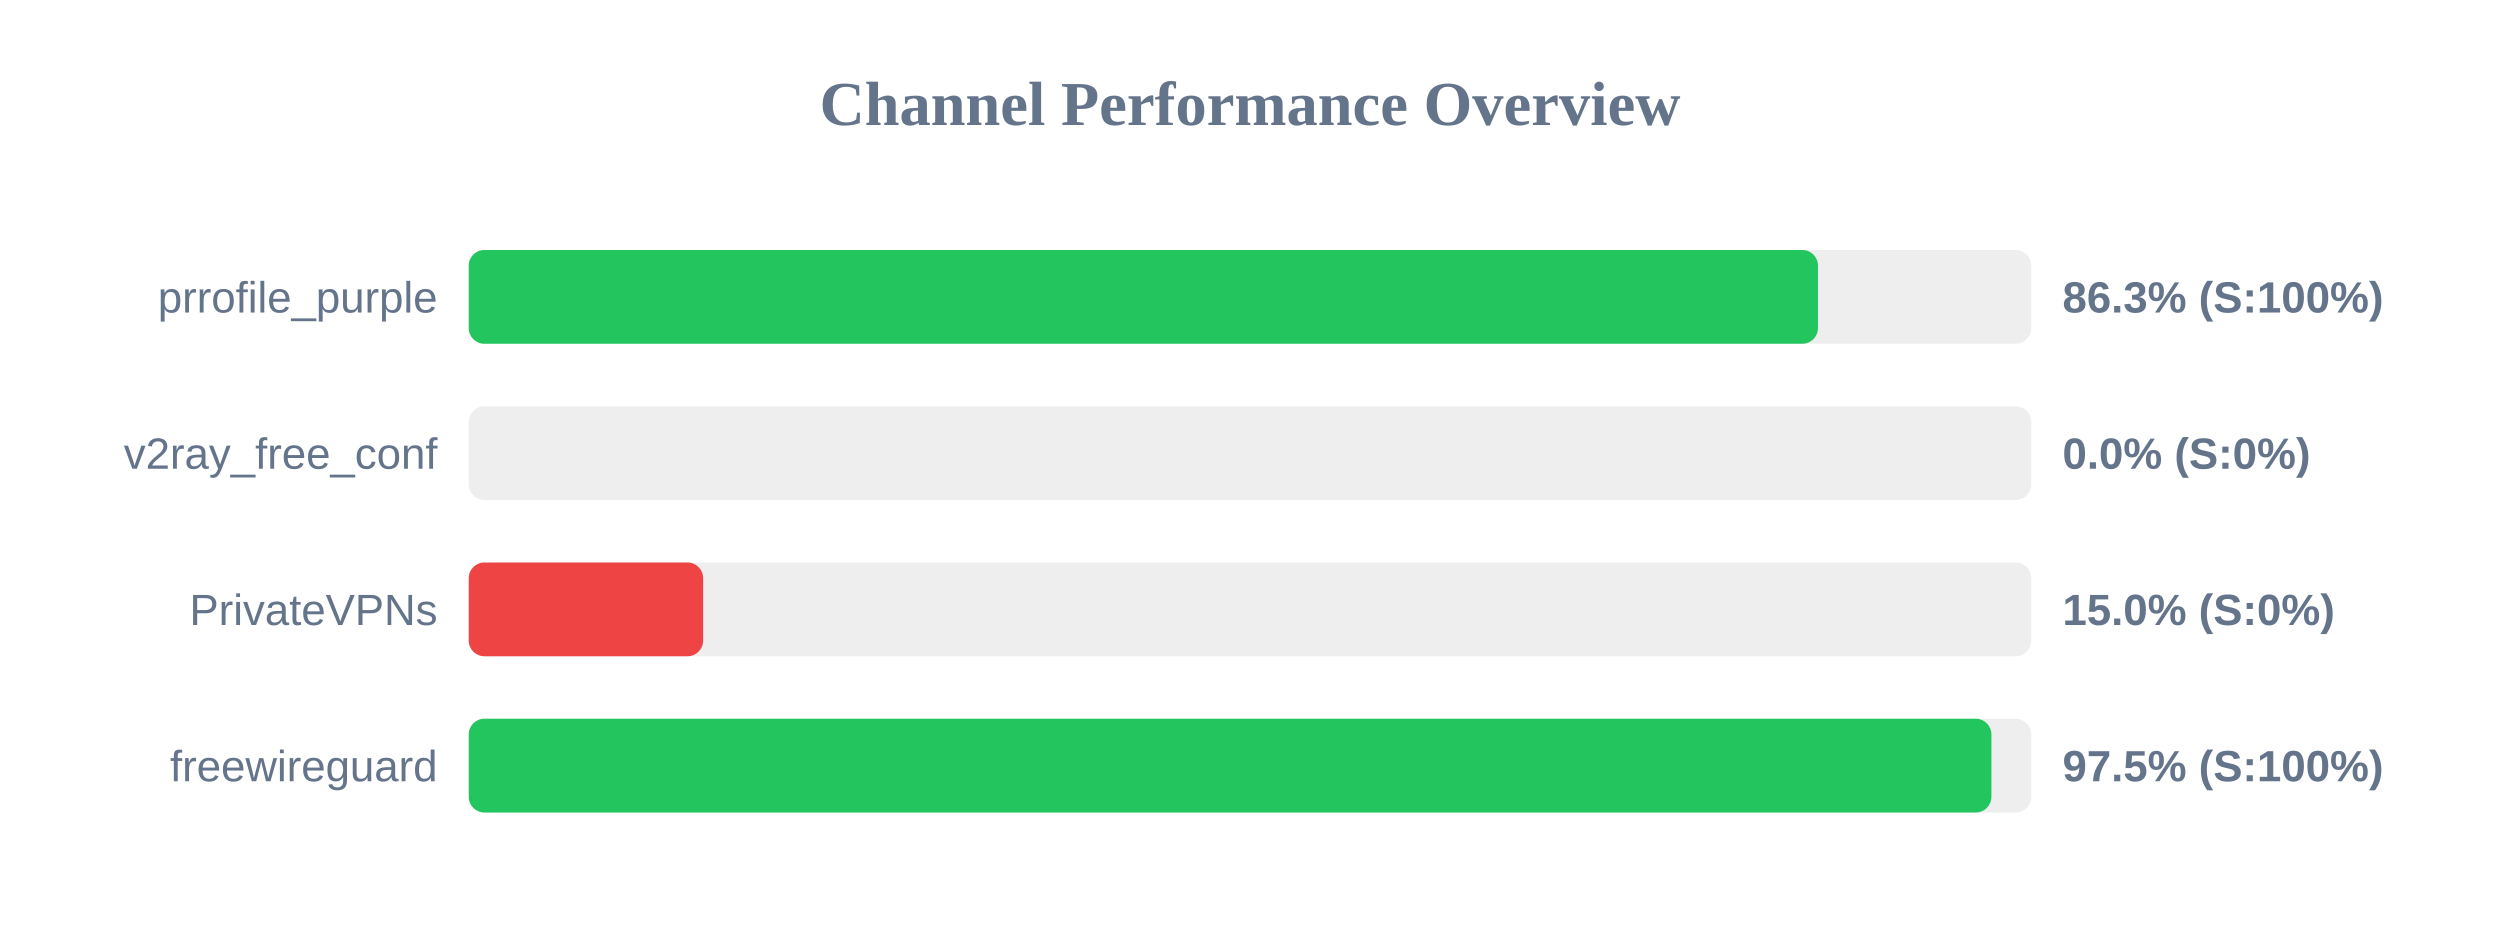
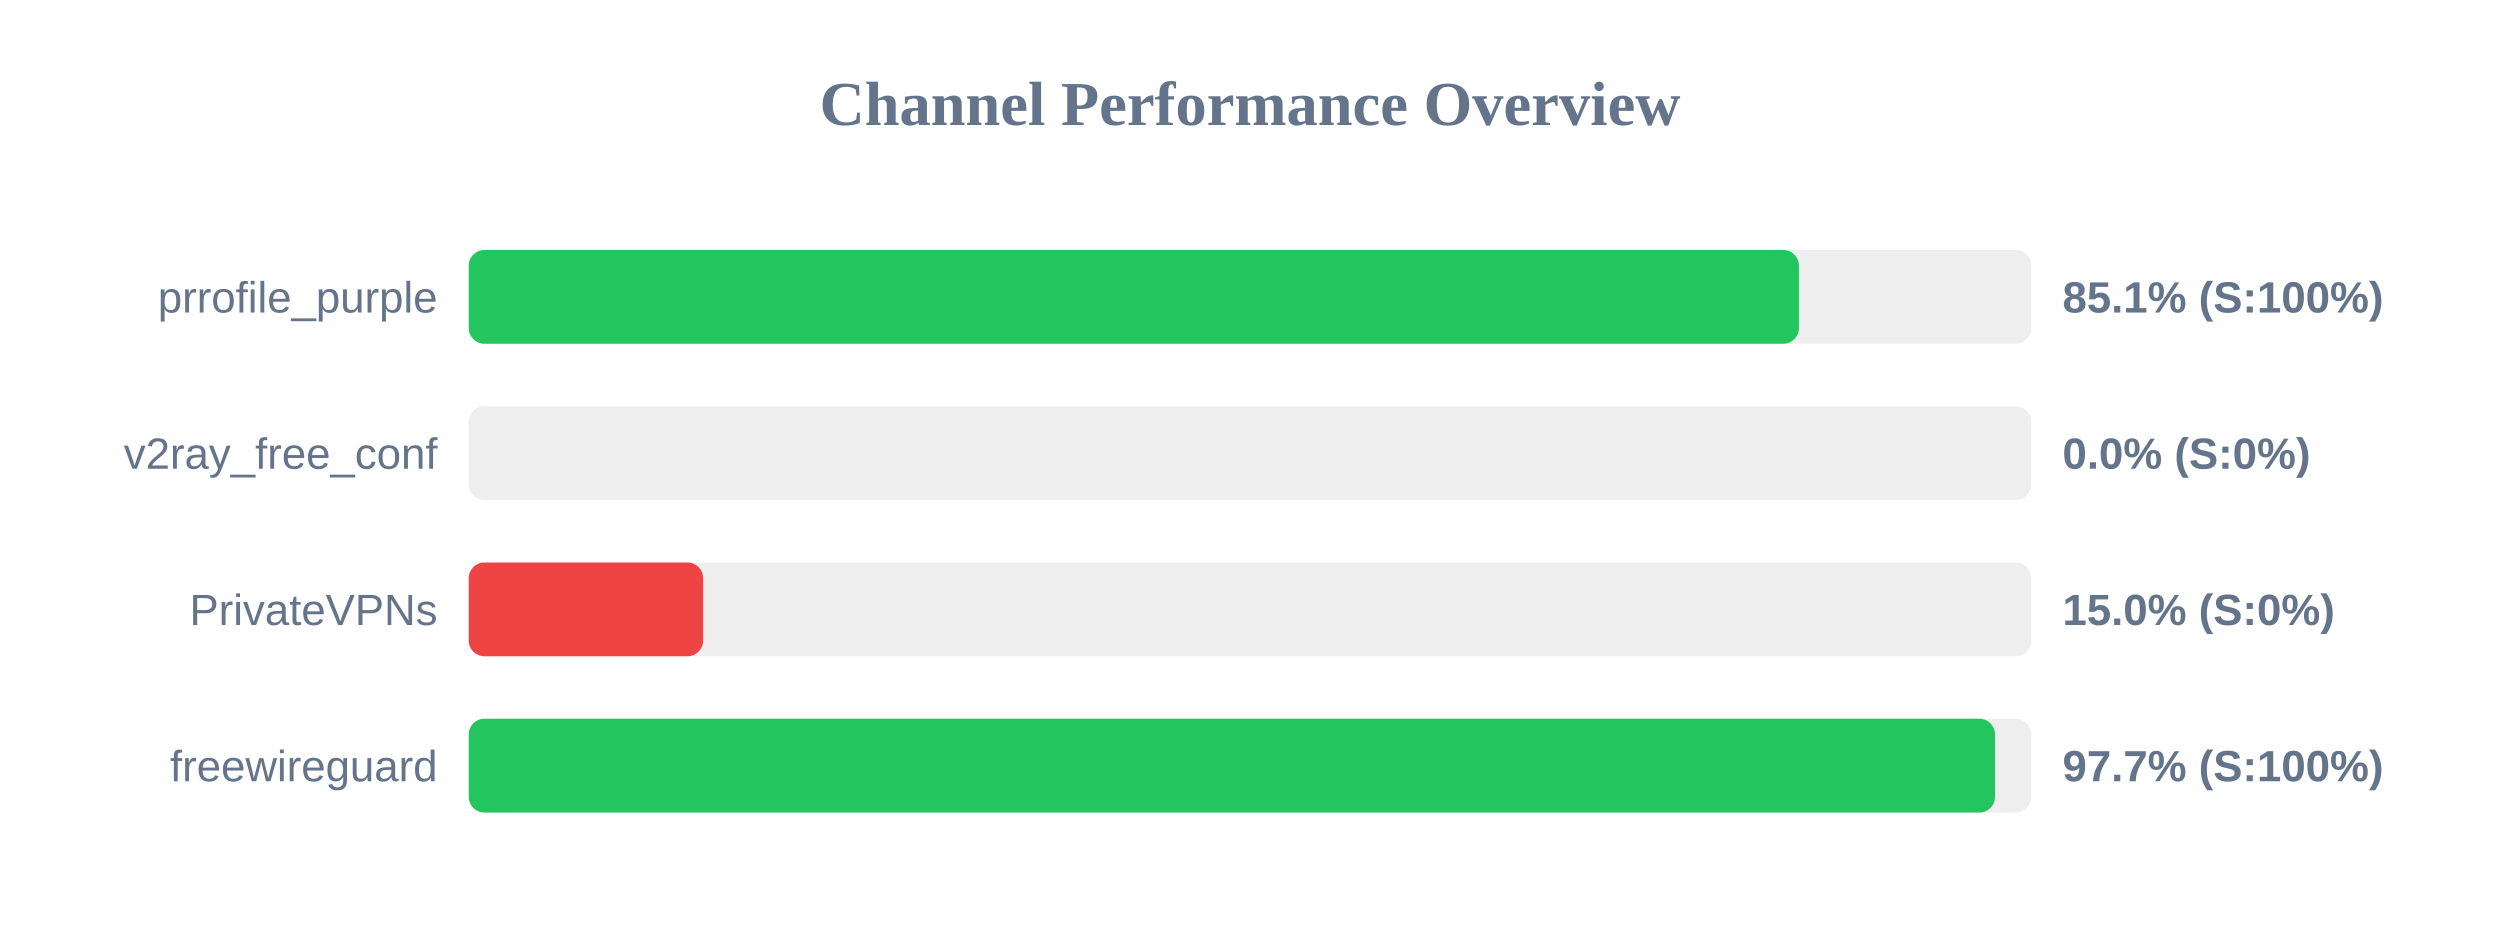
<svg xmlns="http://www.w3.org/2000/svg" width="800" height="300" version="1.1">
  <style>
        .row { font: 14px Arial; fill: #64748b; }
        .score { font: bold 14px Arial; fill: #64748b; }
    </style>
  <text x="400" y="40" text-anchor="middle" font-size="20px" font-weight="bold" fill="#64748b">Channel Performance Overview</text>
  <rect x="150" y="80" width="500" height="30" fill="#eee" rx="5" />
-   <rect x="150" y="80" width="431.75" height="30" fill="#22c55e" rx="5" />
+   <rect x="150" y="80" width="425.65" height="30" fill="#22c55e" rx="5" />
  <text x="140" y="100" text-anchor="end" class="row">prrofile_purple</text>
-   <text x="660" y="100" text-anchor="start" class="score">86.3% (S:100%)</text>
+   <text x="660" y="100" text-anchor="start" class="score">85.1% (S:100%)</text>
  <rect x="150" y="130" width="500" height="30" fill="#eee" rx="5" />
  <rect x="150" y="130" width="0.0" height="30" fill="#ef4444" rx="5" />
  <text x="140" y="150" text-anchor="end" class="row">v2ray_free_conf</text>
  <text x="660" y="150" text-anchor="start" class="score">0.0% (S:0%)</text>
  <rect x="150" y="180" width="500" height="30" fill="#eee" rx="5" />
  <rect x="150" y="180" width="75.0" height="30" fill="#ef4444" rx="5" />
  <text x="140" y="200" text-anchor="end" class="row">PrivateVPNs</text>
  <text x="660" y="200" text-anchor="start" class="score">15.0% (S:0%)</text>
  <rect x="150" y="230" width="500" height="30" fill="#eee" rx="5" />
-   <rect x="150" y="230" width="487.25" height="30" fill="#22c55e" rx="5" />
+   <rect x="150" y="230" width="488.4" height="30" fill="#22c55e" rx="5" />
  <text x="140" y="250" text-anchor="end" class="row">freewireguard</text>
-   <text x="660" y="250" text-anchor="start" class="score">97.5% (S:100%)</text>
+   <text x="660" y="250" text-anchor="start" class="score">97.7% (S:100%)</text>
</svg>
